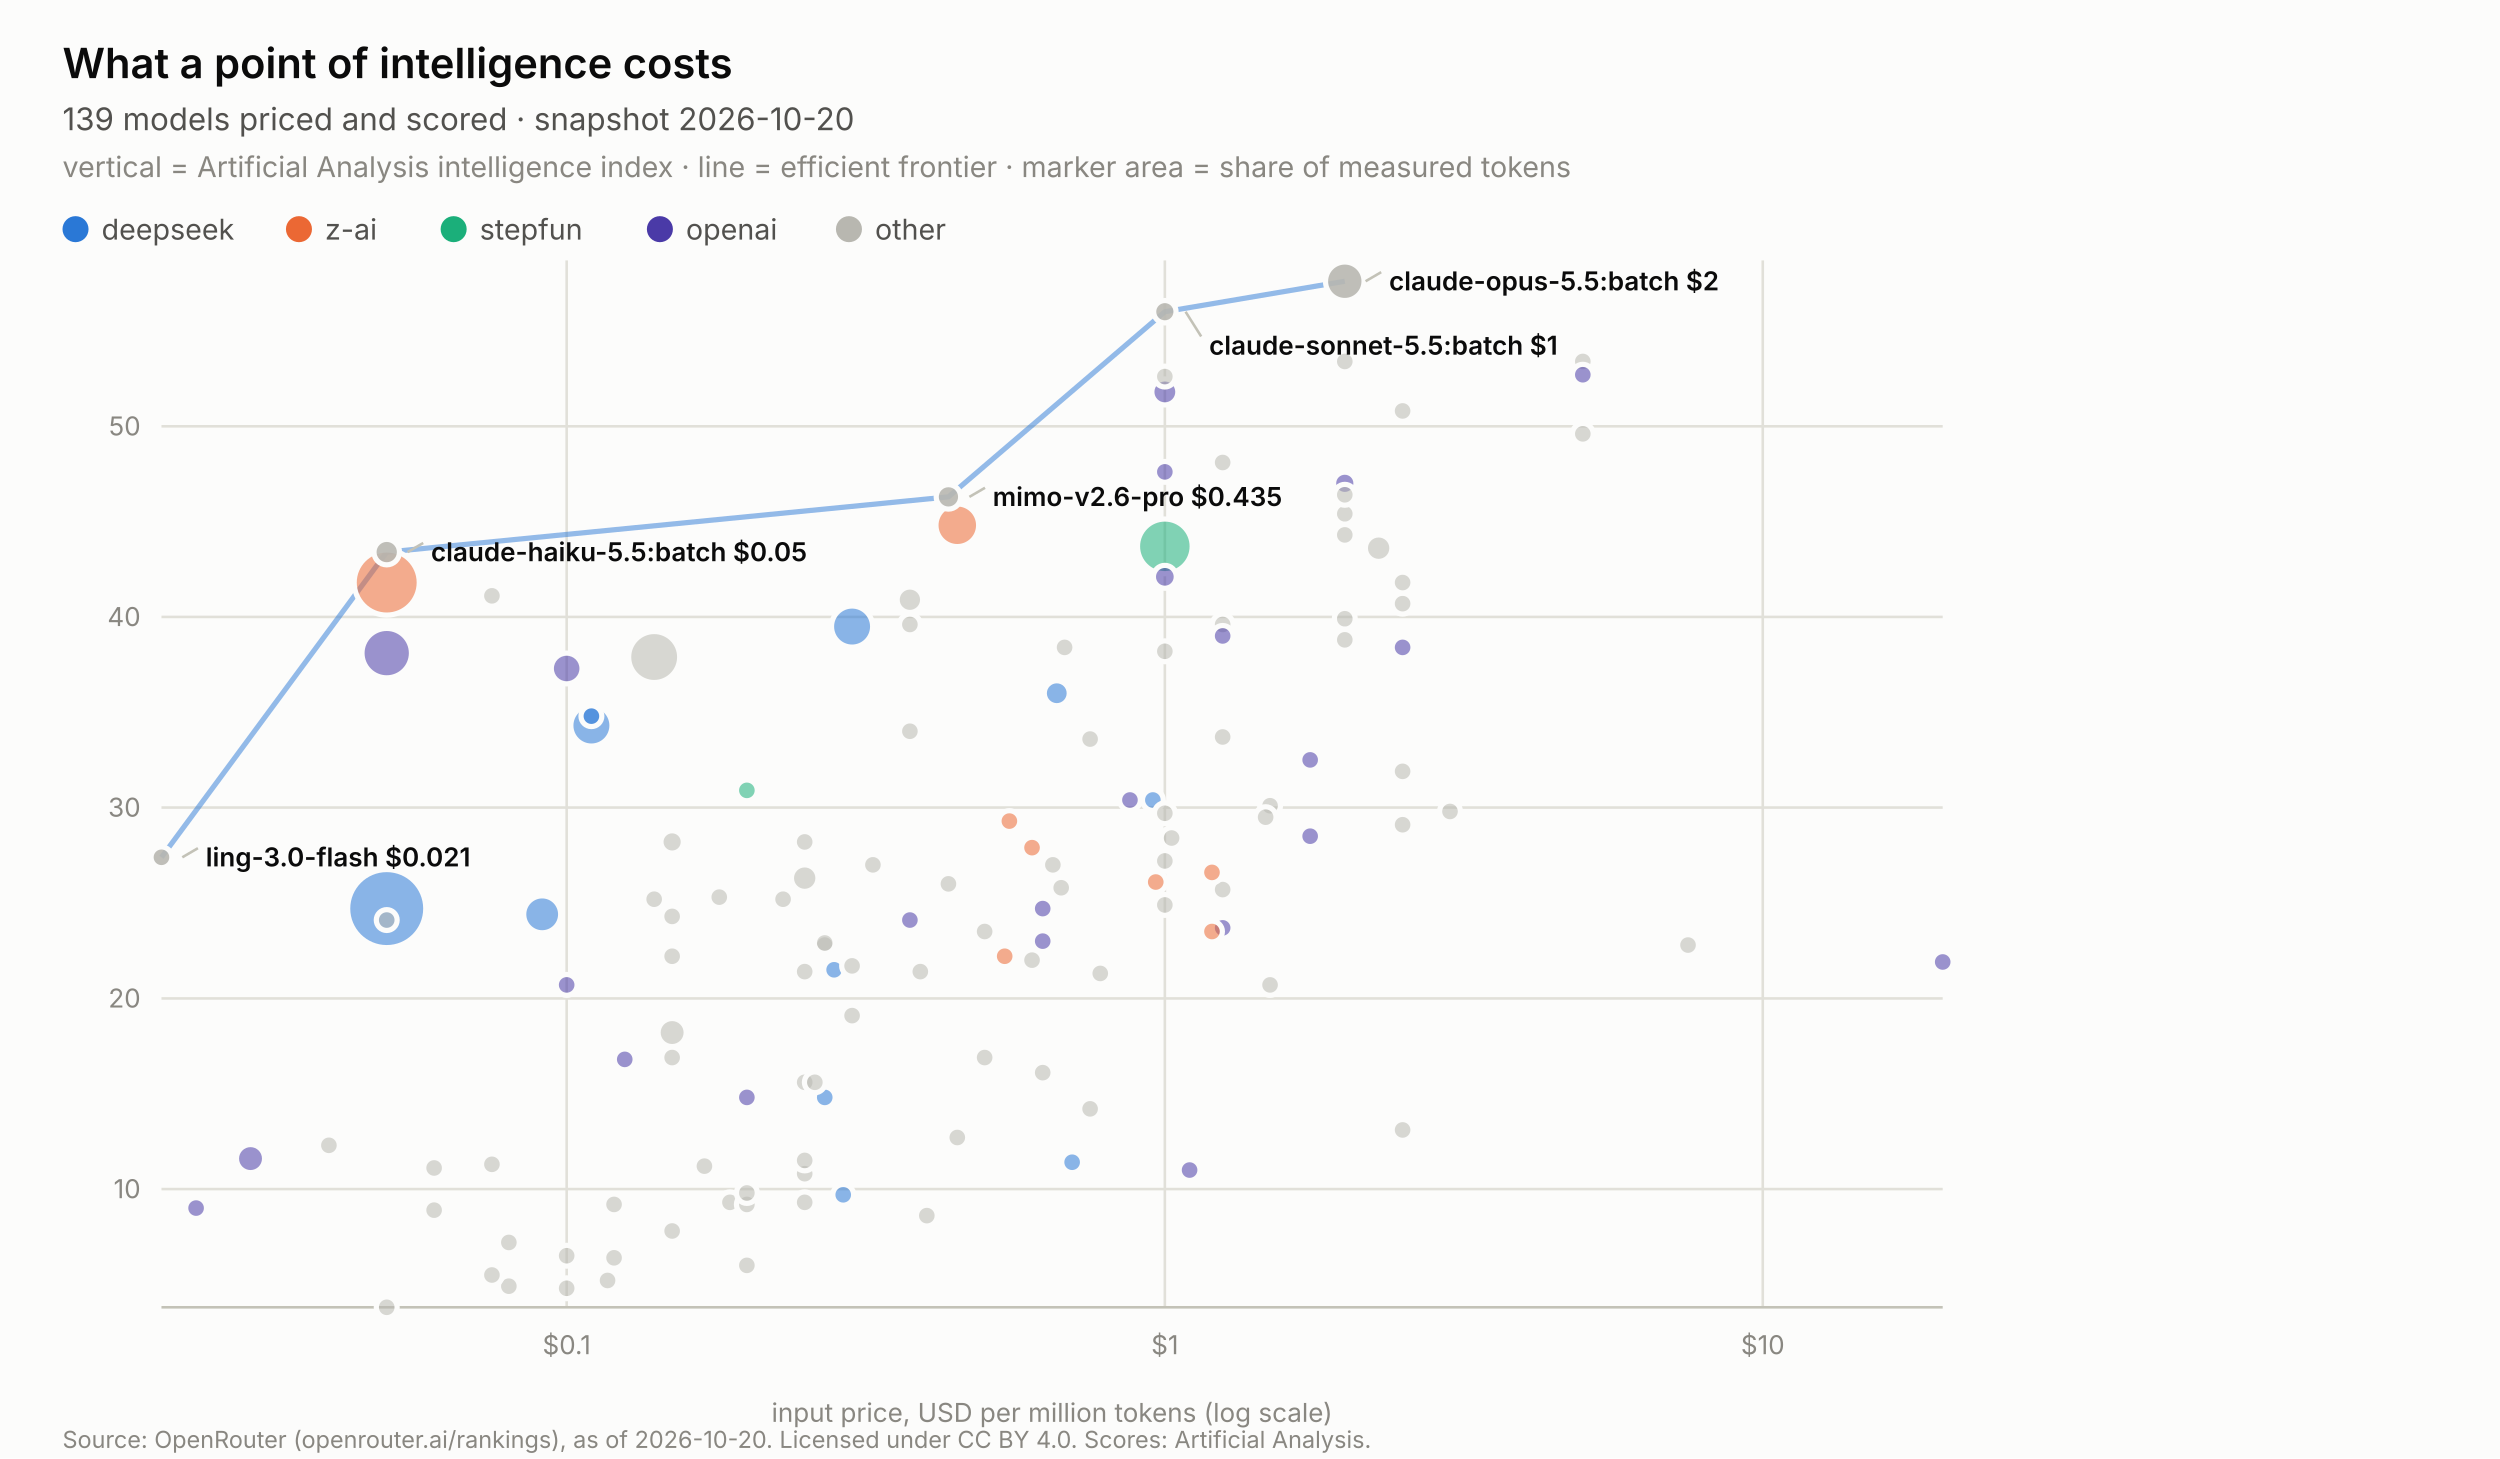
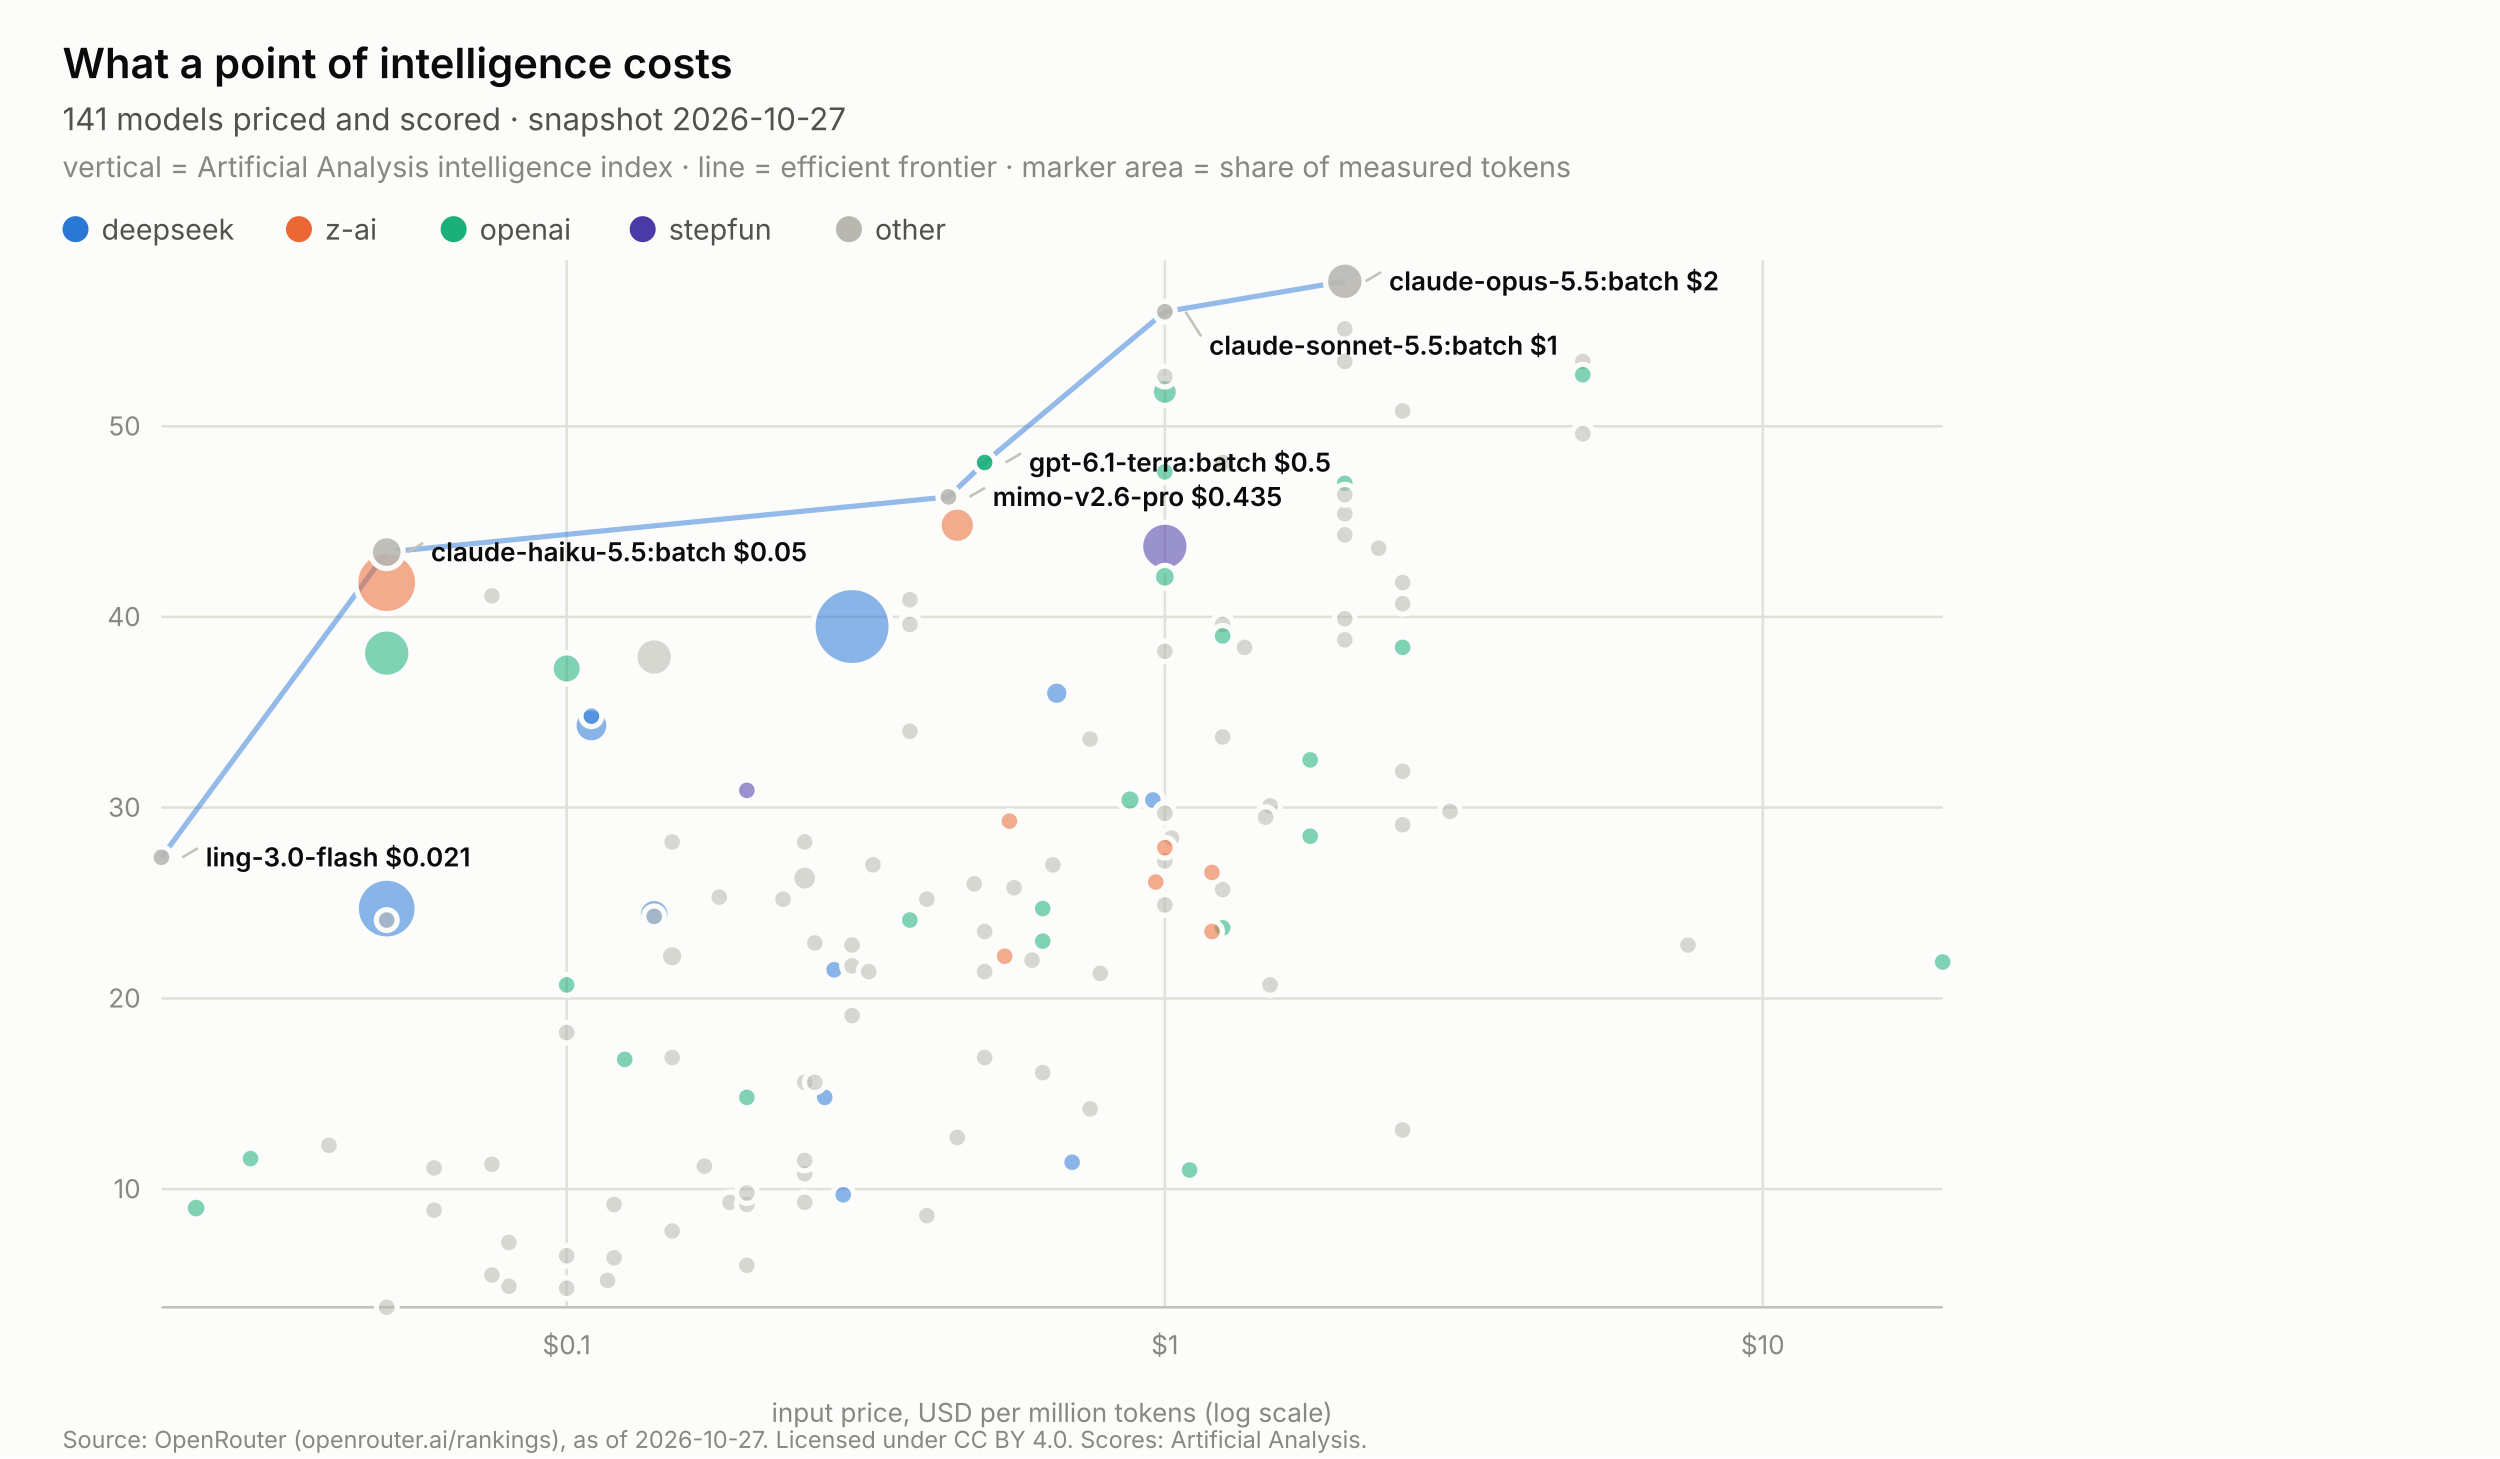
<svg xmlns="http://www.w3.org/2000/svg" width="960.0" height="560.0" viewBox="0 0 960.0 560.0" role="img" aria-label="What a point of intelligence costs">
  <rect width="960.0" height="560.0" fill="#fcfcfb" />
  <text x="24.0" y="30.0" font-family="system-ui, -apple-system, &quot;Segoe UI&quot;, sans-serif" font-size="16" fill="#0b0b0b" text-anchor="start" font-weight="600" style="">What a point of intelligence costs</text>
-   <text x="24.0" y="50.0" font-family="system-ui, -apple-system, &quot;Segoe UI&quot;, sans-serif" font-size="12" fill="#52514e" text-anchor="start" font-weight="normal" style="">139 models priced and scored · snapshot 2026-10-20</text>
+   <text x="24.0" y="50.0" font-family="system-ui, -apple-system, &quot;Segoe UI&quot;, sans-serif" font-size="12" fill="#52514e" text-anchor="start" font-weight="normal" style="">141 models priced and scored · snapshot 2026-10-27</text>
  <text x="24.0" y="68.0" font-family="system-ui, -apple-system, &quot;Segoe UI&quot;, sans-serif" font-size="11" fill="#898781" text-anchor="start" font-weight="normal" style="">vertical = Artificial Analysis intelligence index · line = efficient frontier · marker area = share of measured tokens</text>
  <circle cx="29.0" cy="88" r="5" fill="#2a78d6" />
  <text x="39.0" y="92.0" font-family="system-ui, -apple-system, &quot;Segoe UI&quot;, sans-serif" font-size="11" fill="#52514e" text-anchor="start" font-weight="normal" style="">deepseek</text>
  <circle cx="114.8" cy="88" r="5" fill="#eb6834" />
  <text x="124.8" y="92.0" font-family="system-ui, -apple-system, &quot;Segoe UI&quot;, sans-serif" font-size="11" fill="#52514e" text-anchor="start" font-weight="normal" style="">z-ai</text>
  <circle cx="174.2" cy="88" r="5" fill="#1baf7a" />
-   <text x="184.2" y="92.0" font-family="system-ui, -apple-system, &quot;Segoe UI&quot;, sans-serif" font-size="11" fill="#52514e" text-anchor="start" font-weight="normal" style="">stepfun</text>
-   <circle cx="253.4" cy="88" r="5" fill="#4a3aa7" />
-   <text x="263.4" y="92.0" font-family="system-ui, -apple-system, &quot;Segoe UI&quot;, sans-serif" font-size="11" fill="#52514e" text-anchor="start" font-weight="normal" style="">openai</text>
+   <text x="184.2" y="92.0" font-family="system-ui, -apple-system, &quot;Segoe UI&quot;, sans-serif" font-size="11" fill="#52514e" text-anchor="start" font-weight="normal" style="">openai</text>
+   <circle cx="246.8" cy="88" r="5" fill="#4a3aa7" />
+   <text x="256.8" y="92.0" font-family="system-ui, -apple-system, &quot;Segoe UI&quot;, sans-serif" font-size="11" fill="#52514e" text-anchor="start" font-weight="normal" style="">stepfun</text>
  <circle cx="326.0" cy="88" r="5" fill="#b8b7b0" />
  <text x="336.0" y="92.0" font-family="system-ui, -apple-system, &quot;Segoe UI&quot;, sans-serif" font-size="11" fill="#52514e" text-anchor="start" font-weight="normal" style="">other</text>
  <line x1="217.6" y1="100.0" x2="217.6" y2="502.0" stroke="#e1e0d9" stroke-width="1" />
  <text x="217.6" y="520.0" font-family="system-ui, -apple-system, &quot;Segoe UI&quot;, sans-serif" font-size="10" fill="#898781" text-anchor="middle" font-weight="normal" style="font-variant-numeric: tabular-nums;">$0.1</text>
  <line x1="447.3" y1="100.0" x2="447.3" y2="502.0" stroke="#e1e0d9" stroke-width="1" />
  <text x="447.3" y="520.0" font-family="system-ui, -apple-system, &quot;Segoe UI&quot;, sans-serif" font-size="10" fill="#898781" text-anchor="middle" font-weight="normal" style="font-variant-numeric: tabular-nums;">$1</text>
  <line x1="676.9" y1="100.0" x2="676.9" y2="502.0" stroke="#e1e0d9" stroke-width="1" />
  <text x="676.9" y="520.0" font-family="system-ui, -apple-system, &quot;Segoe UI&quot;, sans-serif" font-size="10" fill="#898781" text-anchor="middle" font-weight="normal" style="font-variant-numeric: tabular-nums;">$10</text>
  <line x1="62.0" y1="456.6" x2="746.0" y2="456.6" stroke="#e1e0d9" stroke-width="1" />
  <text x="54.0" y="460.1" font-family="system-ui, -apple-system, &quot;Segoe UI&quot;, sans-serif" font-size="10" fill="#898781" text-anchor="end" font-weight="normal" style="font-variant-numeric: tabular-nums;">10</text>
  <line x1="62.0" y1="383.4" x2="746.0" y2="383.4" stroke="#e1e0d9" stroke-width="1" />
  <text x="54.0" y="386.9" font-family="system-ui, -apple-system, &quot;Segoe UI&quot;, sans-serif" font-size="10" fill="#898781" text-anchor="end" font-weight="normal" style="font-variant-numeric: tabular-nums;">20</text>
  <line x1="62.0" y1="310.1" x2="746.0" y2="310.1" stroke="#e1e0d9" stroke-width="1" />
  <text x="54.0" y="313.6" font-family="system-ui, -apple-system, &quot;Segoe UI&quot;, sans-serif" font-size="10" fill="#898781" text-anchor="end" font-weight="normal" style="font-variant-numeric: tabular-nums;">30</text>
  <line x1="62.0" y1="236.9" x2="746.0" y2="236.9" stroke="#e1e0d9" stroke-width="1" />
  <text x="54.0" y="240.4" font-family="system-ui, -apple-system, &quot;Segoe UI&quot;, sans-serif" font-size="10" fill="#898781" text-anchor="end" font-weight="normal" style="font-variant-numeric: tabular-nums;">40</text>
  <line x1="62.0" y1="163.7" x2="746.0" y2="163.7" stroke="#e1e0d9" stroke-width="1" />
  <text x="54.0" y="167.2" font-family="system-ui, -apple-system, &quot;Segoe UI&quot;, sans-serif" font-size="10" fill="#898781" text-anchor="end" font-weight="normal" style="font-variant-numeric: tabular-nums;">50</text>
  <text x="404.0" y="546.0" font-family="system-ui, -apple-system, &quot;Segoe UI&quot;, sans-serif" font-size="10" fill="#898781" text-anchor="middle" font-weight="normal" style="">input price, USD per million tokens (log scale)</text>
  <line x1="62.0" y1="502.0" x2="746.0" y2="502.0" stroke="#c3c2b7" stroke-width="1" />
-   <polyline points="62.0,329.2 148.5,212.0 364.2,190.8 447.3,119.7 516.4,108.0" fill="none" stroke="#2a78d6" stroke-width="2" stroke-linejoin="round" opacity="0.5" />
-   <circle cx="148.5" cy="348.9" r="15.0" fill="#2a78d6" fill-opacity="0.55" stroke="#fcfcfb" stroke-width="2" />
-   <circle cx="148.5" cy="223.7" r="12.5" fill="#eb6834" fill-opacity="0.55" stroke="#fcfcfb" stroke-width="2" />
-   <circle cx="447.3" cy="209.8" r="10.5" fill="#1baf7a" fill-opacity="0.55" stroke="#fcfcfb" stroke-width="2" />
-   <circle cx="251.2" cy="252.3" r="9.8" fill="#b8b7b0" fill-opacity="0.55" stroke="#fcfcfb" stroke-width="2" />
-   <circle cx="148.5" cy="250.8" r="9.5" fill="#4a3aa7" fill-opacity="0.55" stroke="#fcfcfb" stroke-width="2" />
-   <circle cx="367.6" cy="201.7" r="8.2" fill="#eb6834" fill-opacity="0.55" stroke="#fcfcfb" stroke-width="2" />
-   <circle cx="227.1" cy="278.6" r="7.9" fill="#2a78d6" fill-opacity="0.55" stroke="#fcfcfb" stroke-width="2" />
-   <circle cx="327.2" cy="240.6" r="7.9" fill="#2a78d6" fill-opacity="0.55" stroke="#fcfcfb" stroke-width="2" />
+   <polyline points="62.0,329.2 148.5,212.0 364.2,190.8 378.1,177.6 447.3,119.7 516.4,108.0" fill="none" stroke="#2a78d6" stroke-width="2" stroke-linejoin="round" opacity="0.5" />
+   <circle cx="327.2" cy="240.6" r="15.0" fill="#2a78d6" fill-opacity="0.55" stroke="#fcfcfb" stroke-width="2" />
+   <circle cx="148.5" cy="223.7" r="11.9" fill="#eb6834" fill-opacity="0.55" stroke="#fcfcfb" stroke-width="2" />
+   <circle cx="148.5" cy="348.9" r="11.7" fill="#2a78d6" fill-opacity="0.55" stroke="#fcfcfb" stroke-width="2" />
+   <circle cx="148.5" cy="250.8" r="9.3" fill="#1baf7a" fill-opacity="0.55" stroke="#fcfcfb" stroke-width="2" />
+   <circle cx="447.3" cy="209.8" r="9.3" fill="#4a3aa7" fill-opacity="0.55" stroke="#fcfcfb" stroke-width="2" />
  <circle cx="516.4" cy="108.0" r="7.4" fill="#b8b7b0" fill-opacity="0.9" stroke="#fcfcfb" stroke-width="2" />
-   <circle cx="208.2" cy="351.1" r="7.1" fill="#2a78d6" fill-opacity="0.55" stroke="#fcfcfb" stroke-width="2" />
-   <circle cx="217.6" cy="256.7" r="5.9" fill="#4a3aa7" fill-opacity="0.55" stroke="#fcfcfb" stroke-width="2" />
-   <circle cx="258.1" cy="396.5" r="5.4" fill="#b8b7b0" fill-opacity="0.55" stroke="#fcfcfb" stroke-width="2" />
-   <circle cx="96.2" cy="444.9" r="5.4" fill="#4a3aa7" fill-opacity="0.55" stroke="#fcfcfb" stroke-width="2" />
-   <circle cx="309.0" cy="337.2" r="5.1" fill="#b8b7b0" fill-opacity="0.55" stroke="#fcfcfb" stroke-width="2" />
-   <circle cx="529.4" cy="210.5" r="5.1" fill="#b8b7b0" fill-opacity="0.55" stroke="#fcfcfb" stroke-width="2" />
-   <circle cx="447.3" cy="150.5" r="5.0" fill="#4a3aa7" fill-opacity="0.55" stroke="#fcfcfb" stroke-width="2" />
-   <circle cx="148.5" cy="212.0" r="4.9" fill="#b8b7b0" fill-opacity="0.9" stroke="#fcfcfb" stroke-width="2" />
-   <circle cx="349.4" cy="230.3" r="4.9" fill="#b8b7b0" fill-opacity="0.55" stroke="#fcfcfb" stroke-width="2" />
-   <circle cx="405.8" cy="266.2" r="4.8" fill="#2a78d6" fill-opacity="0.55" stroke="#fcfcfb" stroke-width="2" />
-   <circle cx="364.2" cy="190.8" r="4.7" fill="#b8b7b0" fill-opacity="0.9" stroke="#fcfcfb" stroke-width="2" />
-   <circle cx="447.3" cy="221.5" r="4.4" fill="#4a3aa7" fill-opacity="0.55" stroke="#fcfcfb" stroke-width="2" />
-   <circle cx="516.4" cy="185.6" r="4.3" fill="#4a3aa7" fill-opacity="0.55" stroke="#fcfcfb" stroke-width="2" />
-   <circle cx="258.1" cy="323.3" r="4.3" fill="#b8b7b0" fill-opacity="0.55" stroke="#fcfcfb" stroke-width="2" />
-   <circle cx="447.3" cy="119.7" r="4.3" fill="#b8b7b0" fill-opacity="0.9" stroke="#fcfcfb" stroke-width="2" />
+   <circle cx="251.2" cy="252.3" r="7.4" fill="#b8b7b0" fill-opacity="0.55" stroke="#fcfcfb" stroke-width="2" />
+   <circle cx="367.6" cy="201.7" r="7.0" fill="#eb6834" fill-opacity="0.55" stroke="#fcfcfb" stroke-width="2" />
+   <circle cx="227.1" cy="278.6" r="6.7" fill="#2a78d6" fill-opacity="0.55" stroke="#fcfcfb" stroke-width="2" />
+   <circle cx="148.5" cy="212.0" r="6.3" fill="#b8b7b0" fill-opacity="0.9" stroke="#fcfcfb" stroke-width="2" />
+   <circle cx="251.2" cy="351.1" r="6.1" fill="#2a78d6" fill-opacity="0.55" stroke="#fcfcfb" stroke-width="2" />
+   <circle cx="217.6" cy="256.7" r="6.0" fill="#1baf7a" fill-opacity="0.55" stroke="#fcfcfb" stroke-width="2" />
+   <circle cx="447.3" cy="150.5" r="5.2" fill="#1baf7a" fill-opacity="0.55" stroke="#fcfcfb" stroke-width="2" />
+   <circle cx="309.0" cy="337.2" r="5.0" fill="#b8b7b0" fill-opacity="0.55" stroke="#fcfcfb" stroke-width="2" />
+   <circle cx="405.8" cy="266.2" r="4.7" fill="#2a78d6" fill-opacity="0.55" stroke="#fcfcfb" stroke-width="2" />
+   <circle cx="258.1" cy="367.2" r="4.5" fill="#b8b7b0" fill-opacity="0.55" stroke="#fcfcfb" stroke-width="2" />
+   <circle cx="447.3" cy="221.5" r="4.4" fill="#1baf7a" fill-opacity="0.55" stroke="#fcfcfb" stroke-width="2" />
+   <circle cx="433.9" cy="307.2" r="4.3" fill="#1baf7a" fill-opacity="0.55" stroke="#fcfcfb" stroke-width="2" />
+   <circle cx="75.3" cy="463.9" r="4.2" fill="#1baf7a" fill-opacity="0.55" stroke="#fcfcfb" stroke-width="2" />
  <circle cx="556.8" cy="311.6" r="4.0" fill="#b8b7b0" fill-opacity="0.55" stroke="#fcfcfb" stroke-width="2" />
  <circle cx="378.1" cy="406.1" r="4.0" fill="#b8b7b0" fill-opacity="0.55" stroke="#fcfcfb" stroke-width="2" />
  <circle cx="487.7" cy="378.2" r="4.0" fill="#b8b7b0" fill-opacity="0.55" stroke="#fcfcfb" stroke-width="2" />
  <circle cx="487.7" cy="309.4" r="4.0" fill="#b8b7b0" fill-opacity="0.55" stroke="#fcfcfb" stroke-width="2" />
  <circle cx="538.6" cy="231.8" r="4.0" fill="#b8b7b0" fill-opacity="0.55" stroke="#fcfcfb" stroke-width="2" />
  <circle cx="538.6" cy="223.7" r="4.0" fill="#b8b7b0" fill-opacity="0.55" stroke="#fcfcfb" stroke-width="2" />
  <circle cx="607.8" cy="166.6" r="4.0" fill="#b8b7b0" fill-opacity="0.55" stroke="#fcfcfb" stroke-width="2" />
  <circle cx="607.8" cy="138.8" r="4.0" fill="#b8b7b0" fill-opacity="0.55" stroke="#fcfcfb" stroke-width="2" />
  <circle cx="538.6" cy="157.8" r="4.0" fill="#b8b7b0" fill-opacity="0.55" stroke="#fcfcfb" stroke-width="2" />
  <circle cx="447.3" cy="250.1" r="4.0" fill="#b8b7b0" fill-opacity="0.55" stroke="#fcfcfb" stroke-width="2" />
+   <circle cx="447.3" cy="119.7" r="4.0" fill="#b8b7b0" fill-opacity="0.9" stroke="#fcfcfb" stroke-width="2" />
  <circle cx="309.0" cy="450.7" r="4.0" fill="#b8b7b0" fill-opacity="0.55" stroke="#fcfcfb" stroke-width="2" />
  <circle cx="538.6" cy="433.9" r="4.0" fill="#b8b7b0" fill-opacity="0.55" stroke="#fcfcfb" stroke-width="2" />
  <circle cx="323.8" cy="458.8" r="4.0" fill="#2a78d6" fill-opacity="0.55" stroke="#fcfcfb" stroke-width="2" />
  <circle cx="411.7" cy="446.3" r="4.0" fill="#2a78d6" fill-opacity="0.55" stroke="#fcfcfb" stroke-width="2" />
  <circle cx="316.7" cy="421.4" r="4.0" fill="#2a78d6" fill-opacity="0.55" stroke="#fcfcfb" stroke-width="2" />
  <circle cx="320.3" cy="372.4" r="4.0" fill="#2a78d6" fill-opacity="0.55" stroke="#fcfcfb" stroke-width="2" />
  <circle cx="442.7" cy="307.2" r="4.0" fill="#2a78d6" fill-opacity="0.55" stroke="#fcfcfb" stroke-width="2" />
  <circle cx="400.4" cy="411.9" r="4.0" fill="#b8b7b0" fill-opacity="0.55" stroke="#fcfcfb" stroke-width="2" />
  <circle cx="309.0" cy="415.6" r="4.0" fill="#b8b7b0" fill-opacity="0.55" stroke="#fcfcfb" stroke-width="2" />
  <circle cx="447.3" cy="312.3" r="4.0" fill="#b8b7b0" fill-opacity="0.55" stroke="#fcfcfb" stroke-width="2" />
  <circle cx="418.6" cy="283.8" r="4.0" fill="#b8b7b0" fill-opacity="0.55" stroke="#fcfcfb" stroke-width="2" />
-   <circle cx="258.1" cy="367.2" r="4.0" fill="#b8b7b0" fill-opacity="0.55" stroke="#fcfcfb" stroke-width="2" />
  <circle cx="349.4" cy="280.8" r="4.0" fill="#b8b7b0" fill-opacity="0.55" stroke="#fcfcfb" stroke-width="2" />
  <circle cx="349.4" cy="239.8" r="4.0" fill="#b8b7b0" fill-opacity="0.55" stroke="#fcfcfb" stroke-width="2" />
+   <circle cx="349.4" cy="230.3" r="4.0" fill="#b8b7b0" fill-opacity="0.55" stroke="#fcfcfb" stroke-width="2" />
  <circle cx="148.5" cy="502.0" r="4.0" fill="#b8b7b0" fill-opacity="0.55" stroke="#fcfcfb" stroke-width="2" />
  <circle cx="195.4" cy="493.9" r="4.0" fill="#b8b7b0" fill-opacity="0.55" stroke="#fcfcfb" stroke-width="2" />
  <circle cx="166.7" cy="448.5" r="4.0" fill="#b8b7b0" fill-opacity="0.55" stroke="#fcfcfb" stroke-width="2" />
  <circle cx="309.0" cy="445.6" r="4.0" fill="#b8b7b0" fill-opacity="0.55" stroke="#fcfcfb" stroke-width="2" />
  <circle cx="126.3" cy="439.8" r="4.0" fill="#b8b7b0" fill-opacity="0.55" stroke="#fcfcfb" stroke-width="2" />
  <circle cx="62.0" cy="329.2" r="4.0" fill="#b8b7b0" fill-opacity="0.9" stroke="#fcfcfb" stroke-width="2" />
  <circle cx="327.2" cy="370.9" r="4.0" fill="#b8b7b0" fill-opacity="0.55" stroke="#fcfcfb" stroke-width="2" />
  <circle cx="327.2" cy="390.0" r="4.0" fill="#b8b7b0" fill-opacity="0.55" stroke="#fcfcfb" stroke-width="2" />
  <circle cx="280.3" cy="461.7" r="4.0" fill="#b8b7b0" fill-opacity="0.55" stroke="#fcfcfb" stroke-width="2" />
  <circle cx="217.6" cy="482.2" r="4.0" fill="#b8b7b0" fill-opacity="0.55" stroke="#fcfcfb" stroke-width="2" />
  <circle cx="469.5" cy="283.0" r="4.0" fill="#b8b7b0" fill-opacity="0.55" stroke="#fcfcfb" stroke-width="2" />
  <circle cx="469.5" cy="239.8" r="4.0" fill="#b8b7b0" fill-opacity="0.55" stroke="#fcfcfb" stroke-width="2" />
  <circle cx="355.9" cy="466.8" r="4.0" fill="#b8b7b0" fill-opacity="0.55" stroke="#fcfcfb" stroke-width="2" />
  <circle cx="286.8" cy="485.9" r="4.0" fill="#b8b7b0" fill-opacity="0.55" stroke="#fcfcfb" stroke-width="2" />
  <circle cx="217.6" cy="494.7" r="4.0" fill="#b8b7b0" fill-opacity="0.55" stroke="#fcfcfb" stroke-width="2" />
  <circle cx="188.9" cy="489.6" r="4.0" fill="#b8b7b0" fill-opacity="0.55" stroke="#fcfcfb" stroke-width="2" />
  <circle cx="309.0" cy="461.7" r="4.0" fill="#b8b7b0" fill-opacity="0.55" stroke="#fcfcfb" stroke-width="2" />
  <circle cx="286.8" cy="462.5" r="4.0" fill="#b8b7b0" fill-opacity="0.55" stroke="#fcfcfb" stroke-width="2" />
  <circle cx="418.6" cy="425.8" r="4.0" fill="#b8b7b0" fill-opacity="0.55" stroke="#fcfcfb" stroke-width="2" />
  <circle cx="188.9" cy="447.1" r="4.0" fill="#b8b7b0" fill-opacity="0.55" stroke="#fcfcfb" stroke-width="2" />
  <circle cx="378.1" cy="357.7" r="4.0" fill="#b8b7b0" fill-opacity="0.55" stroke="#fcfcfb" stroke-width="2" />
  <circle cx="404.3" cy="332.1" r="4.0" fill="#b8b7b0" fill-opacity="0.55" stroke="#fcfcfb" stroke-width="2" />
-   <circle cx="407.5" cy="340.9" r="4.0" fill="#b8b7b0" fill-opacity="0.55" stroke="#fcfcfb" stroke-width="2" />
+   <circle cx="389.4" cy="340.9" r="4.0" fill="#b8b7b0" fill-opacity="0.55" stroke="#fcfcfb" stroke-width="2" />
+   <circle cx="529.4" cy="210.5" r="4.0" fill="#b8b7b0" fill-opacity="0.55" stroke="#fcfcfb" stroke-width="2" />
  <circle cx="309.0" cy="323.3" r="4.0" fill="#b8b7b0" fill-opacity="0.55" stroke="#fcfcfb" stroke-width="2" />
  <circle cx="166.7" cy="464.7" r="4.0" fill="#b8b7b0" fill-opacity="0.55" stroke="#fcfcfb" stroke-width="2" />
-   <circle cx="286.8" cy="421.4" r="4.0" fill="#4a3aa7" fill-opacity="0.55" stroke="#fcfcfb" stroke-width="2" />
-   <circle cx="400.4" cy="361.4" r="4.0" fill="#4a3aa7" fill-opacity="0.55" stroke="#fcfcfb" stroke-width="2" />
-   <circle cx="239.9" cy="406.8" r="4.0" fill="#4a3aa7" fill-opacity="0.55" stroke="#fcfcfb" stroke-width="2" />
-   <circle cx="400.4" cy="348.9" r="4.0" fill="#4a3aa7" fill-opacity="0.55" stroke="#fcfcfb" stroke-width="2" />
-   <circle cx="469.5" cy="244.2" r="4.0" fill="#4a3aa7" fill-opacity="0.55" stroke="#fcfcfb" stroke-width="2" />
-   <circle cx="349.4" cy="353.3" r="4.0" fill="#4a3aa7" fill-opacity="0.55" stroke="#fcfcfb" stroke-width="2" />
-   <circle cx="217.6" cy="378.2" r="4.0" fill="#4a3aa7" fill-opacity="0.55" stroke="#fcfcfb" stroke-width="2" />
-   <circle cx="538.6" cy="248.6" r="4.0" fill="#4a3aa7" fill-opacity="0.55" stroke="#fcfcfb" stroke-width="2" />
-   <circle cx="607.8" cy="143.9" r="4.0" fill="#4a3aa7" fill-opacity="0.55" stroke="#fcfcfb" stroke-width="2" />
-   <circle cx="447.3" cy="181.2" r="4.0" fill="#4a3aa7" fill-opacity="0.55" stroke="#fcfcfb" stroke-width="2" />
-   <circle cx="75.3" cy="463.9" r="4.0" fill="#4a3aa7" fill-opacity="0.55" stroke="#fcfcfb" stroke-width="2" />
-   <circle cx="456.8" cy="449.3" r="4.0" fill="#4a3aa7" fill-opacity="0.55" stroke="#fcfcfb" stroke-width="2" />
+   <circle cx="286.8" cy="421.4" r="4.0" fill="#1baf7a" fill-opacity="0.55" stroke="#fcfcfb" stroke-width="2" />
+   <circle cx="400.4" cy="361.4" r="4.0" fill="#1baf7a" fill-opacity="0.55" stroke="#fcfcfb" stroke-width="2" />
+   <circle cx="239.9" cy="406.8" r="4.0" fill="#1baf7a" fill-opacity="0.55" stroke="#fcfcfb" stroke-width="2" />
+   <circle cx="400.4" cy="348.9" r="4.0" fill="#1baf7a" fill-opacity="0.55" stroke="#fcfcfb" stroke-width="2" />
+   <circle cx="469.5" cy="244.2" r="4.0" fill="#1baf7a" fill-opacity="0.55" stroke="#fcfcfb" stroke-width="2" />
+   <circle cx="349.4" cy="353.3" r="4.0" fill="#1baf7a" fill-opacity="0.55" stroke="#fcfcfb" stroke-width="2" />
+   <circle cx="217.6" cy="378.2" r="4.0" fill="#1baf7a" fill-opacity="0.55" stroke="#fcfcfb" stroke-width="2" />
+   <circle cx="538.6" cy="248.6" r="4.0" fill="#1baf7a" fill-opacity="0.55" stroke="#fcfcfb" stroke-width="2" />
+   <circle cx="516.4" cy="185.6" r="4.0" fill="#1baf7a" fill-opacity="0.55" stroke="#fcfcfb" stroke-width="2" />
+   <circle cx="607.8" cy="143.9" r="4.0" fill="#1baf7a" fill-opacity="0.55" stroke="#fcfcfb" stroke-width="2" />
+   <circle cx="447.3" cy="181.2" r="4.0" fill="#1baf7a" fill-opacity="0.55" stroke="#fcfcfb" stroke-width="2" />
+   <circle cx="96.2" cy="444.9" r="4.0" fill="#1baf7a" fill-opacity="0.55" stroke="#fcfcfb" stroke-width="2" />
+   <circle cx="456.8" cy="449.3" r="4.0" fill="#1baf7a" fill-opacity="0.55" stroke="#fcfcfb" stroke-width="2" />
  <circle cx="235.8" cy="483.0" r="4.0" fill="#b8b7b0" fill-opacity="0.55" stroke="#fcfcfb" stroke-width="2" />
  <circle cx="367.6" cy="436.8" r="4.0" fill="#b8b7b0" fill-opacity="0.55" stroke="#fcfcfb" stroke-width="2" />
  <circle cx="286.8" cy="458.1" r="4.0" fill="#b8b7b0" fill-opacity="0.55" stroke="#fcfcfb" stroke-width="2" />
  <circle cx="195.4" cy="477.1" r="4.0" fill="#b8b7b0" fill-opacity="0.55" stroke="#fcfcfb" stroke-width="2" />
  <circle cx="233.3" cy="491.7" r="4.0" fill="#b8b7b0" fill-opacity="0.55" stroke="#fcfcfb" stroke-width="2" />
  <circle cx="235.8" cy="462.5" r="4.0" fill="#b8b7b0" fill-opacity="0.55" stroke="#fcfcfb" stroke-width="2" />
  <circle cx="258.1" cy="406.1" r="4.0" fill="#b8b7b0" fill-opacity="0.55" stroke="#fcfcfb" stroke-width="2" />
  <circle cx="312.9" cy="415.6" r="4.0" fill="#b8b7b0" fill-opacity="0.55" stroke="#fcfcfb" stroke-width="2" />
-   <circle cx="258.1" cy="351.9" r="4.0" fill="#b8b7b0" fill-opacity="0.55" stroke="#fcfcfb" stroke-width="2" />
-   <circle cx="353.4" cy="373.1" r="4.0" fill="#b8b7b0" fill-opacity="0.55" stroke="#fcfcfb" stroke-width="2" />
+   <circle cx="251.2" cy="351.9" r="4.0" fill="#b8b7b0" fill-opacity="0.55" stroke="#fcfcfb" stroke-width="2" />
+   <circle cx="378.1" cy="373.1" r="4.0" fill="#b8b7b0" fill-opacity="0.55" stroke="#fcfcfb" stroke-width="2" />
  <circle cx="270.5" cy="447.8" r="4.0" fill="#b8b7b0" fill-opacity="0.55" stroke="#fcfcfb" stroke-width="2" />
-   <circle cx="309.0" cy="373.1" r="4.0" fill="#b8b7b0" fill-opacity="0.55" stroke="#fcfcfb" stroke-width="2" />
+   <circle cx="333.6" cy="373.1" r="4.0" fill="#b8b7b0" fill-opacity="0.55" stroke="#fcfcfb" stroke-width="2" />
+   <circle cx="217.6" cy="396.5" r="4.0" fill="#b8b7b0" fill-opacity="0.55" stroke="#fcfcfb" stroke-width="2" />
  <circle cx="335.2" cy="332.1" r="4.0" fill="#b8b7b0" fill-opacity="0.55" stroke="#fcfcfb" stroke-width="2" />
  <circle cx="486.0" cy="313.8" r="4.0" fill="#b8b7b0" fill-opacity="0.55" stroke="#fcfcfb" stroke-width="2" />
  <circle cx="300.7" cy="345.3" r="4.0" fill="#b8b7b0" fill-opacity="0.55" stroke="#fcfcfb" stroke-width="2" />
  <circle cx="516.4" cy="237.6" r="4.0" fill="#b8b7b0" fill-opacity="0.55" stroke="#fcfcfb" stroke-width="2" />
  <circle cx="516.4" cy="138.8" r="4.0" fill="#b8b7b0" fill-opacity="0.55" stroke="#fcfcfb" stroke-width="2" />
  <circle cx="516.4" cy="197.3" r="4.0" fill="#b8b7b0" fill-opacity="0.55" stroke="#fcfcfb" stroke-width="2" />
-   <circle cx="286.8" cy="303.5" r="4.0" fill="#1baf7a" fill-opacity="0.55" stroke="#fcfcfb" stroke-width="2" />
+   <circle cx="286.8" cy="303.5" r="4.0" fill="#4a3aa7" fill-opacity="0.55" stroke="#fcfcfb" stroke-width="2" />
  <circle cx="276.2" cy="344.5" r="4.0" fill="#b8b7b0" fill-opacity="0.55" stroke="#fcfcfb" stroke-width="2" />
  <circle cx="258.1" cy="472.7" r="4.0" fill="#b8b7b0" fill-opacity="0.55" stroke="#fcfcfb" stroke-width="2" />
+   <circle cx="258.1" cy="323.3" r="4.0" fill="#b8b7b0" fill-opacity="0.55" stroke="#fcfcfb" stroke-width="2" />
  <circle cx="447.3" cy="347.5" r="4.0" fill="#b8b7b0" fill-opacity="0.55" stroke="#fcfcfb" stroke-width="2" />
  <circle cx="516.4" cy="245.7" r="4.0" fill="#b8b7b0" fill-opacity="0.55" stroke="#fcfcfb" stroke-width="2" />
  <circle cx="516.4" cy="205.4" r="4.0" fill="#b8b7b0" fill-opacity="0.55" stroke="#fcfcfb" stroke-width="2" />
  <circle cx="516.4" cy="190.0" r="4.0" fill="#b8b7b0" fill-opacity="0.55" stroke="#fcfcfb" stroke-width="2" />
  <circle cx="447.3" cy="330.6" r="4.0" fill="#b8b7b0" fill-opacity="0.55" stroke="#fcfcfb" stroke-width="2" />
-   <circle cx="251.2" cy="345.3" r="4.0" fill="#b8b7b0" fill-opacity="0.55" stroke="#fcfcfb" stroke-width="2" />
-   <circle cx="364.2" cy="339.4" r="4.0" fill="#b8b7b0" fill-opacity="0.55" stroke="#fcfcfb" stroke-width="2" />
+   <circle cx="355.9" cy="345.3" r="4.0" fill="#b8b7b0" fill-opacity="0.55" stroke="#fcfcfb" stroke-width="2" />
+   <circle cx="374.1" cy="339.4" r="4.0" fill="#b8b7b0" fill-opacity="0.55" stroke="#fcfcfb" stroke-width="2" />
+   <circle cx="364.2" cy="190.8" r="4.0" fill="#b8b7b0" fill-opacity="0.9" stroke="#fcfcfb" stroke-width="2" />
  <circle cx="387.6" cy="315.3" r="4.0" fill="#eb6834" fill-opacity="0.55" stroke="#fcfcfb" stroke-width="2" />
  <circle cx="385.8" cy="367.2" r="4.0" fill="#eb6834" fill-opacity="0.55" stroke="#fcfcfb" stroke-width="2" />
  <circle cx="443.8" cy="338.7" r="4.0" fill="#eb6834" fill-opacity="0.55" stroke="#fcfcfb" stroke-width="2" />
  <circle cx="648.2" cy="362.9" r="4.0" fill="#b8b7b0" fill-opacity="0.55" stroke="#fcfcfb" stroke-width="2" />
  <circle cx="538.6" cy="316.7" r="4.0" fill="#b8b7b0" fill-opacity="0.55" stroke="#fcfcfb" stroke-width="2" />
  <circle cx="538.6" cy="296.2" r="4.0" fill="#b8b7b0" fill-opacity="0.55" stroke="#fcfcfb" stroke-width="2" />
  <circle cx="227.1" cy="275.0" r="4.0" fill="#2a78d6" fill-opacity="0.55" stroke="#fcfcfb" stroke-width="2" />
  <circle cx="447.3" cy="144.6" r="4.0" fill="#b8b7b0" fill-opacity="0.55" stroke="#fcfcfb" stroke-width="2" />
  <circle cx="188.9" cy="228.8" r="4.0" fill="#b8b7b0" fill-opacity="0.55" stroke="#fcfcfb" stroke-width="2" />
  <circle cx="469.5" cy="177.6" r="4.0" fill="#b8b7b0" fill-opacity="0.55" stroke="#fcfcfb" stroke-width="2" />
-   <circle cx="316.7" cy="362.9" r="4.0" fill="#b8b7b0" fill-opacity="0.55" stroke="#fcfcfb" stroke-width="2" />
-   <circle cx="408.8" cy="248.6" r="4.0" fill="#b8b7b0" fill-opacity="0.55" stroke="#fcfcfb" stroke-width="2" />
+   <circle cx="327.2" cy="362.9" r="4.0" fill="#b8b7b0" fill-opacity="0.55" stroke="#fcfcfb" stroke-width="2" />
+   <circle cx="477.9" cy="248.6" r="4.0" fill="#b8b7b0" fill-opacity="0.55" stroke="#fcfcfb" stroke-width="2" />
  <circle cx="396.3" cy="368.7" r="4.0" fill="#b8b7b0" fill-opacity="0.55" stroke="#fcfcfb" stroke-width="2" />
-   <circle cx="469.5" cy="356.3" r="4.0" fill="#4a3aa7" fill-opacity="0.55" stroke="#fcfcfb" stroke-width="2" />
-   <circle cx="433.9" cy="307.2" r="4.0" fill="#4a3aa7" fill-opacity="0.55" stroke="#fcfcfb" stroke-width="2" />
-   <circle cx="503.1" cy="321.1" r="4.0" fill="#4a3aa7" fill-opacity="0.55" stroke="#fcfcfb" stroke-width="2" />
-   <circle cx="503.1" cy="291.8" r="4.0" fill="#4a3aa7" fill-opacity="0.55" stroke="#fcfcfb" stroke-width="2" />
-   <circle cx="746.0" cy="369.4" r="4.0" fill="#4a3aa7" fill-opacity="0.55" stroke="#fcfcfb" stroke-width="2" />
+   <circle cx="516.4" cy="126.3" r="4.0" fill="#b8b7b0" fill-opacity="0.55" stroke="#fcfcfb" stroke-width="2" />
+   <circle cx="469.5" cy="356.3" r="4.0" fill="#1baf7a" fill-opacity="0.55" stroke="#fcfcfb" stroke-width="2" />
+   <circle cx="503.1" cy="321.1" r="4.0" fill="#1baf7a" fill-opacity="0.55" stroke="#fcfcfb" stroke-width="2" />
+   <circle cx="503.1" cy="291.8" r="4.0" fill="#1baf7a" fill-opacity="0.55" stroke="#fcfcfb" stroke-width="2" />
+   <circle cx="378.1" cy="177.6" r="4.0" fill="#1baf7a" fill-opacity="0.9" stroke="#fcfcfb" stroke-width="2" />
+   <circle cx="746.0" cy="369.4" r="4.0" fill="#1baf7a" fill-opacity="0.55" stroke="#fcfcfb" stroke-width="2" />
  <circle cx="422.5" cy="373.8" r="4.0" fill="#b8b7b0" fill-opacity="0.55" stroke="#fcfcfb" stroke-width="2" />
-   <circle cx="316.7" cy="362.1" r="4.0" fill="#b8b7b0" fill-opacity="0.55" stroke="#fcfcfb" stroke-width="2" />
+   <circle cx="312.9" cy="362.1" r="4.0" fill="#b8b7b0" fill-opacity="0.55" stroke="#fcfcfb" stroke-width="2" />
  <circle cx="449.9" cy="321.8" r="4.0" fill="#b8b7b0" fill-opacity="0.55" stroke="#fcfcfb" stroke-width="2" />
  <circle cx="148.5" cy="353.3" r="4.0" fill="#b8b7b0" fill-opacity="0.55" stroke="#fcfcfb" stroke-width="2" />
  <circle cx="469.5" cy="341.6" r="4.0" fill="#b8b7b0" fill-opacity="0.55" stroke="#fcfcfb" stroke-width="2" />
-   <circle cx="396.3" cy="325.5" r="4.0" fill="#eb6834" fill-opacity="0.55" stroke="#fcfcfb" stroke-width="2" />
+   <circle cx="447.3" cy="325.5" r="4.0" fill="#eb6834" fill-opacity="0.55" stroke="#fcfcfb" stroke-width="2" />
  <circle cx="465.4" cy="335.0" r="4.0" fill="#eb6834" fill-opacity="0.55" stroke="#fcfcfb" stroke-width="2" />
  <circle cx="465.4" cy="357.7" r="4.0" fill="#eb6834" fill-opacity="0.55" stroke="#fcfcfb" stroke-width="2" />
  <line x1="524.378" y1="108.0" x2="530.378" y2="104.5" stroke="#c3c2b7" stroke-width="1" />
  <text x="533.4" y="111.5" font-family="system-ui, -apple-system, &quot;Segoe UI&quot;, sans-serif" font-size="10" fill="#0b0b0b" text-anchor="start" font-weight="600" style="">claude-opus-5.5:batch  $2</text>
  <line x1="455.255" y1="119.7" x2="461.255" y2="129.2" stroke="#c3c2b7" stroke-width="1" />
  <text x="464.3" y="136.2" font-family="system-ui, -apple-system, &quot;Segoe UI&quot;, sans-serif" font-size="10" fill="#0b0b0b" text-anchor="start" font-weight="600" style="">claude-sonnet-5.5:batch  $1</text>
+   <line x1="386.132" y1="177.6" x2="392.132" y2="174.1" stroke="#c3c2b7" stroke-width="1" />
+   <text x="395.1" y="181.1" font-family="system-ui, -apple-system, &quot;Segoe UI&quot;, sans-serif" font-size="10" fill="#0b0b0b" text-anchor="start" font-weight="600" style="">gpt-6.1-terra:batch  $0.5</text>
  <line x1="372.244" y1="190.8" x2="378.244" y2="187.3" stroke="#c3c2b7" stroke-width="1" />
  <text x="381.2" y="194.3" font-family="system-ui, -apple-system, &quot;Segoe UI&quot;, sans-serif" font-size="10" fill="#0b0b0b" text-anchor="start" font-weight="600" style="">mimo-v2.6-pro  $0.435</text>
  <line x1="156.51" y1="212.0" x2="162.51" y2="208.5" stroke="#c3c2b7" stroke-width="1" />
  <text x="165.5" y="215.5" font-family="system-ui, -apple-system, &quot;Segoe UI&quot;, sans-serif" font-size="10" fill="#0b0b0b" text-anchor="start" font-weight="600" style="">claude-haiku-5.5:batch  $0.05</text>
  <line x1="70.0" y1="329.2" x2="76.0" y2="325.7" stroke="#c3c2b7" stroke-width="1" />
  <text x="79.0" y="332.7" font-family="system-ui, -apple-system, &quot;Segoe UI&quot;, sans-serif" font-size="10" fill="#0b0b0b" text-anchor="start" font-weight="600" style="">ling-3.0-flash  $0.021</text>
-   <text x="24.0" y="556.0" font-family="system-ui, -apple-system, &quot;Segoe UI&quot;, sans-serif" font-size="9" fill="#898781" text-anchor="start" font-weight="normal" style="">Source: OpenRouter (openrouter.ai/rankings), as of 2026-10-20. Licensed under CC BY 4.0. Scores: Artificial Analysis.</text>
+   <text x="24.0" y="556.0" font-family="system-ui, -apple-system, &quot;Segoe UI&quot;, sans-serif" font-size="9" fill="#898781" text-anchor="start" font-weight="normal" style="">Source: OpenRouter (openrouter.ai/rankings), as of 2026-10-27. Licensed under CC BY 4.0. Scores: Artificial Analysis.</text>
</svg>
